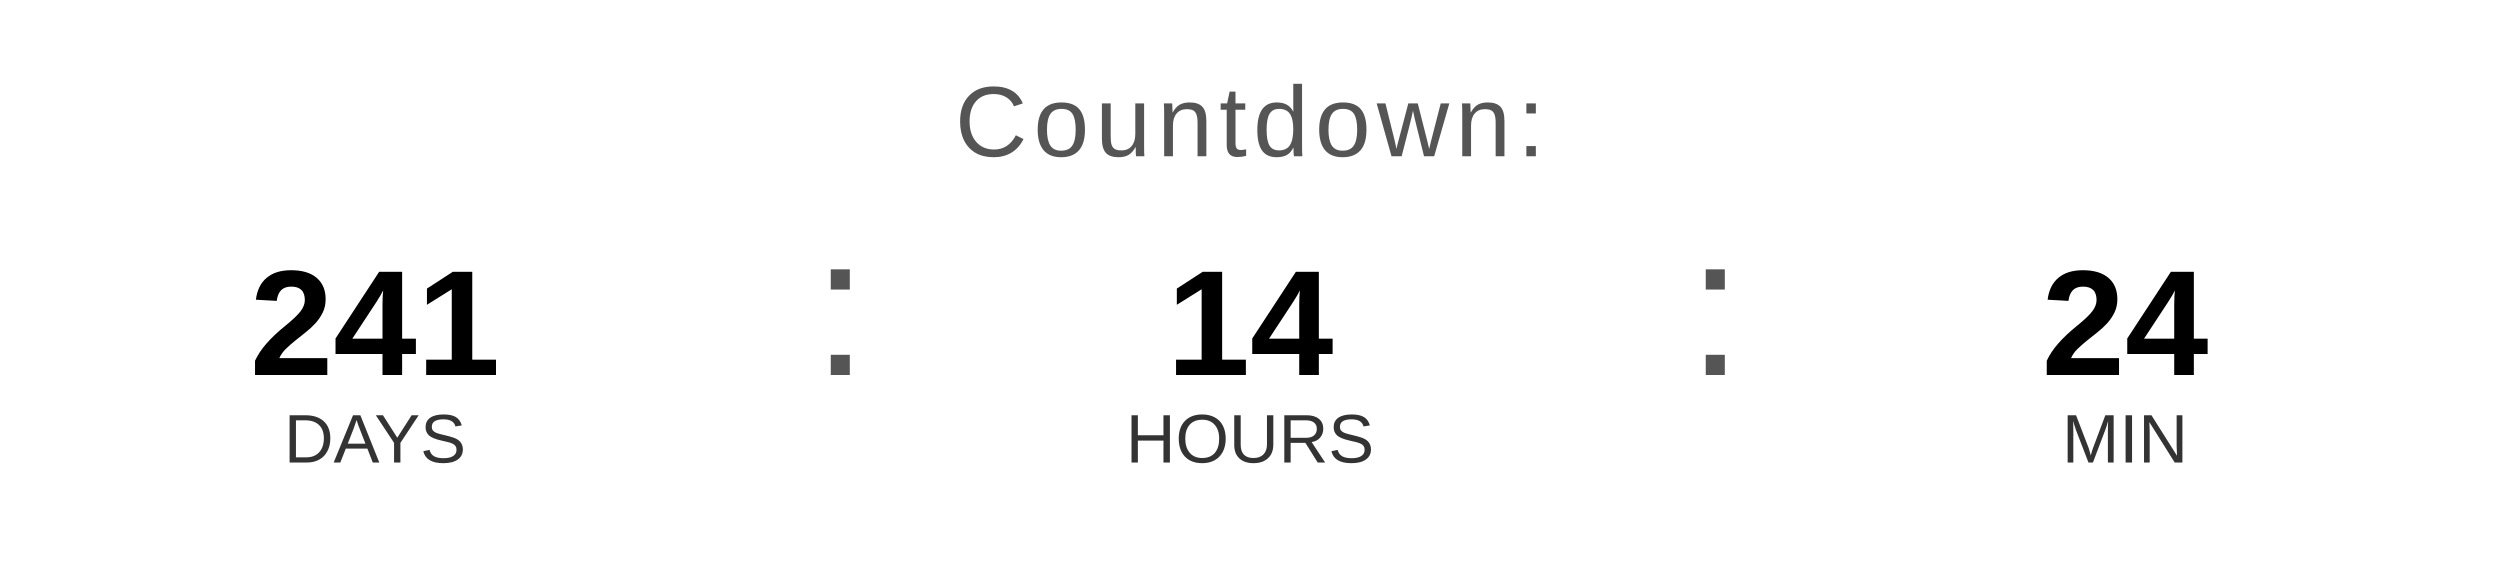
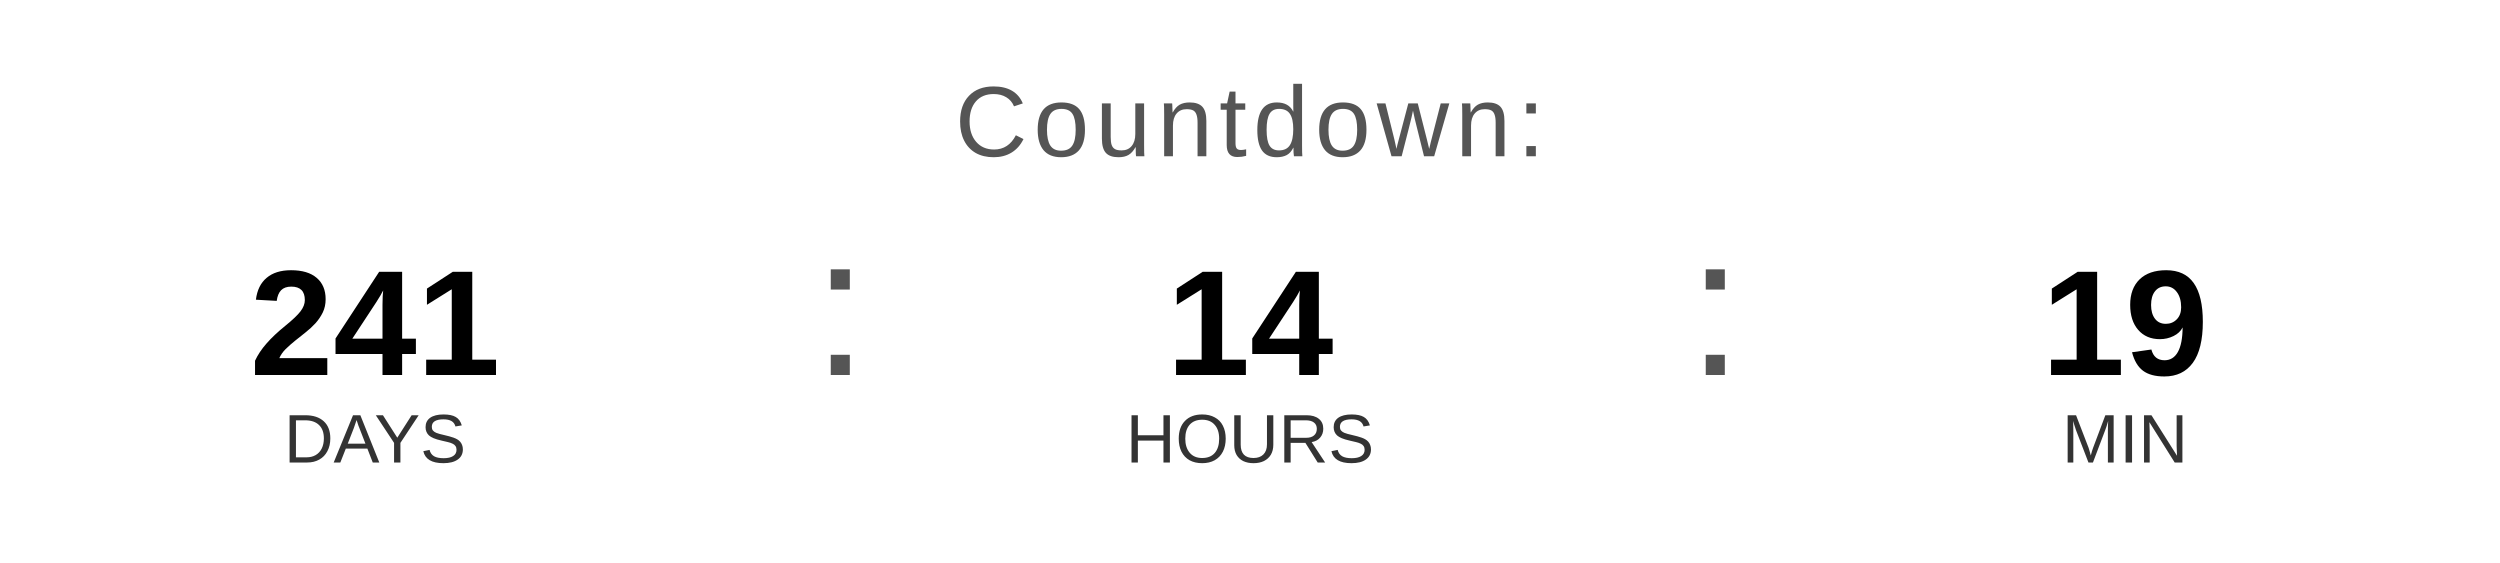
<svg xmlns="http://www.w3.org/2000/svg" width="400" height="90" viewBox="0 0 400 90">
  <text x="200" y="25" font-family="Arial, Helvetica, sans-serif" font-size="16" fill="#555555" text-anchor="middle" letter-spacing="1">
    Countdown:
  </text>
  <text x="60" y="60" font-family="Arial, Helvetica, sans-serif" font-size="24" font-weight="bold" fill="#000000" text-anchor="middle">241</text>
  <text x="60" y="74" font-family="Arial, Helvetica, sans-serif" font-size="11" fill="#333333" text-anchor="middle">DAYS</text>
  <text x="130" y="60" font-family="Arial, sans-serif" font-size="32" fill="#555555">:</text>
  <text x="200" y="60" font-family="Arial, Helvetica, sans-serif" font-size="24" font-weight="bold" fill="#000000" text-anchor="middle">14</text>
  <text x="200" y="74" font-family="Arial, Helvetica, sans-serif" font-size="11" fill="#333333" text-anchor="middle">HOURS</text>
  <text x="270" y="60" font-family="Arial, sans-serif" font-size="32" fill="#555555">:</text>
-   <text x="340" y="60" font-family="Arial, Helvetica, sans-serif" font-size="24" font-weight="bold" fill="#000000" text-anchor="middle">24</text>
+   <text x="340" y="60" font-family="Arial, Helvetica, sans-serif" font-size="24" font-weight="bold" fill="#000000" text-anchor="middle">19</text>
  <text x="340" y="74" font-family="Arial, Helvetica, sans-serif" font-size="11" fill="#333333" text-anchor="middle">MIN</text>
</svg>
